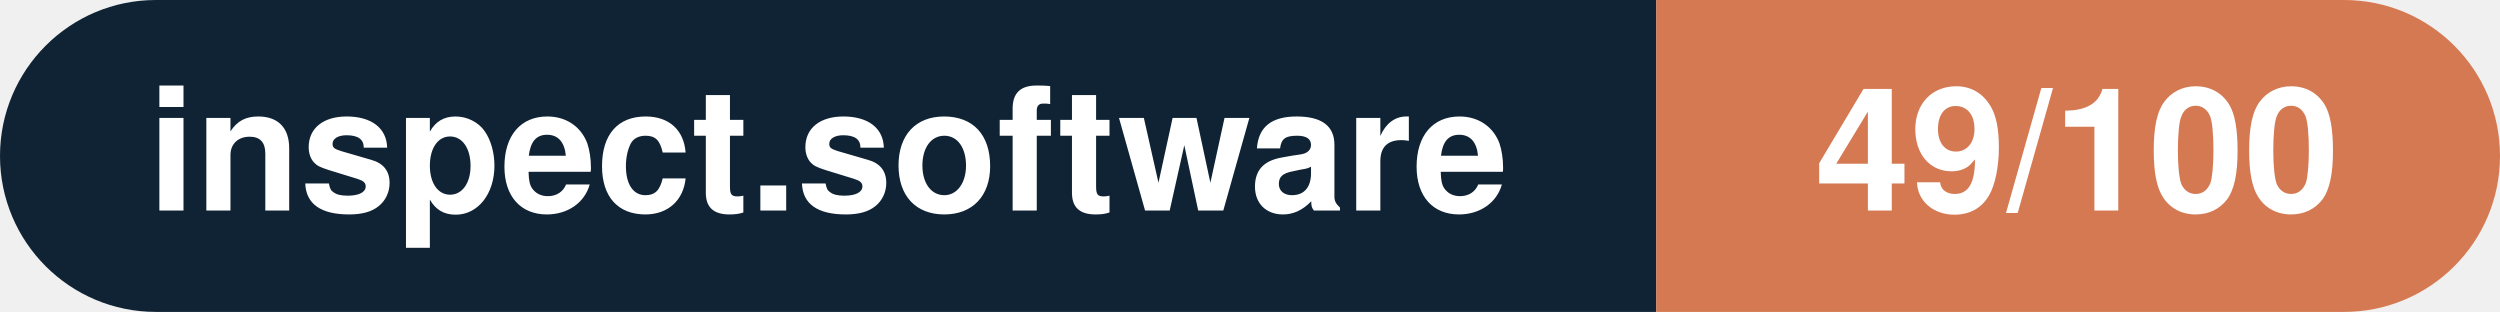
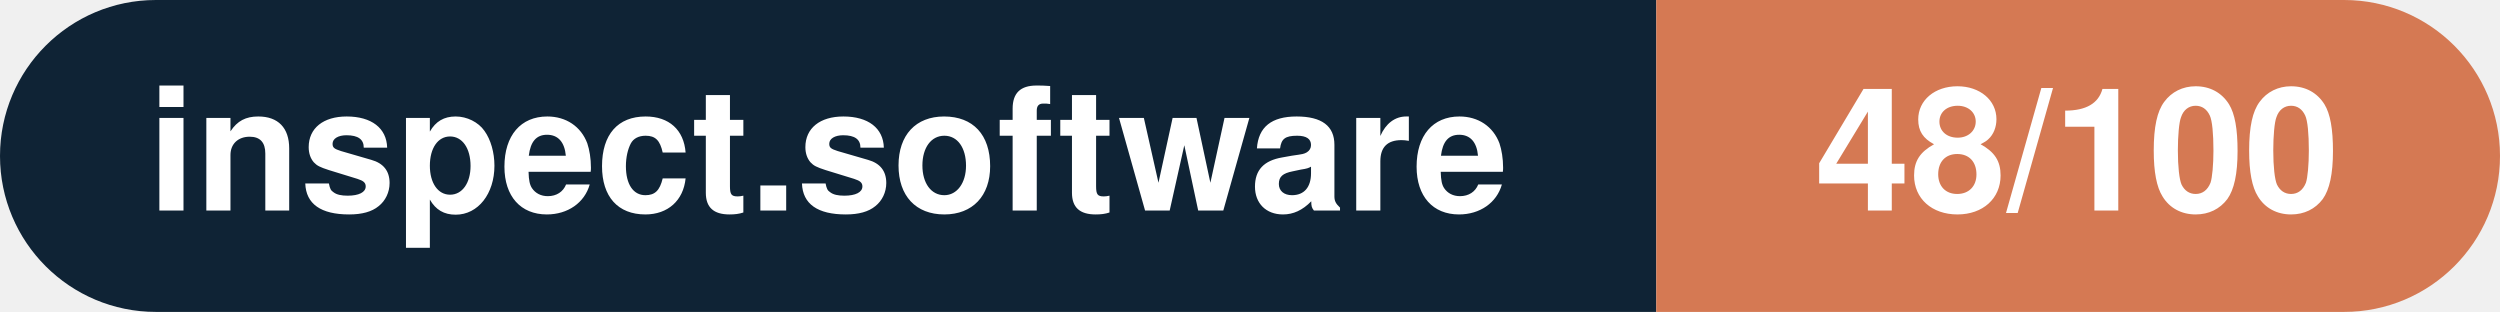
- <svg xmlns="http://www.w3.org/2000/svg" width="160.3" height="20" viewBox="0 0 160.3 20" role="img" aria-label="inspect.software: 49/100">
+ <svg xmlns="http://www.w3.org/2000/svg" width="160.3" height="20" viewBox="0 0 160.3 20" role="img" aria-label="inspect.software: 48/100">
  <clipPath id="rnd">
    <rect width="160.3" height="20" rx="10.0" fill="#fff" />
  </clipPath>
  <g clip-path="url(#rnd)">
    <rect width="106.2" height="20" fill="#0f2335" />
    <rect x="106.2" width="54.1" height="20" fill="#d57953" />
  </g>
  <g fill="#fff" text-anchor="middle" font-family="Helvetica Neue,Helvetica,Arial,sans-serif" font-size="11">
    <text x="53.1" y="13.5" font-weight="600">inspect.software</text>
-     <text x="133.2" y="13.5" font-weight="700">49/100</text>
+     <text x="133.2" y="13.5" font-weight="700">48/100</text>
  </g>
</svg>
